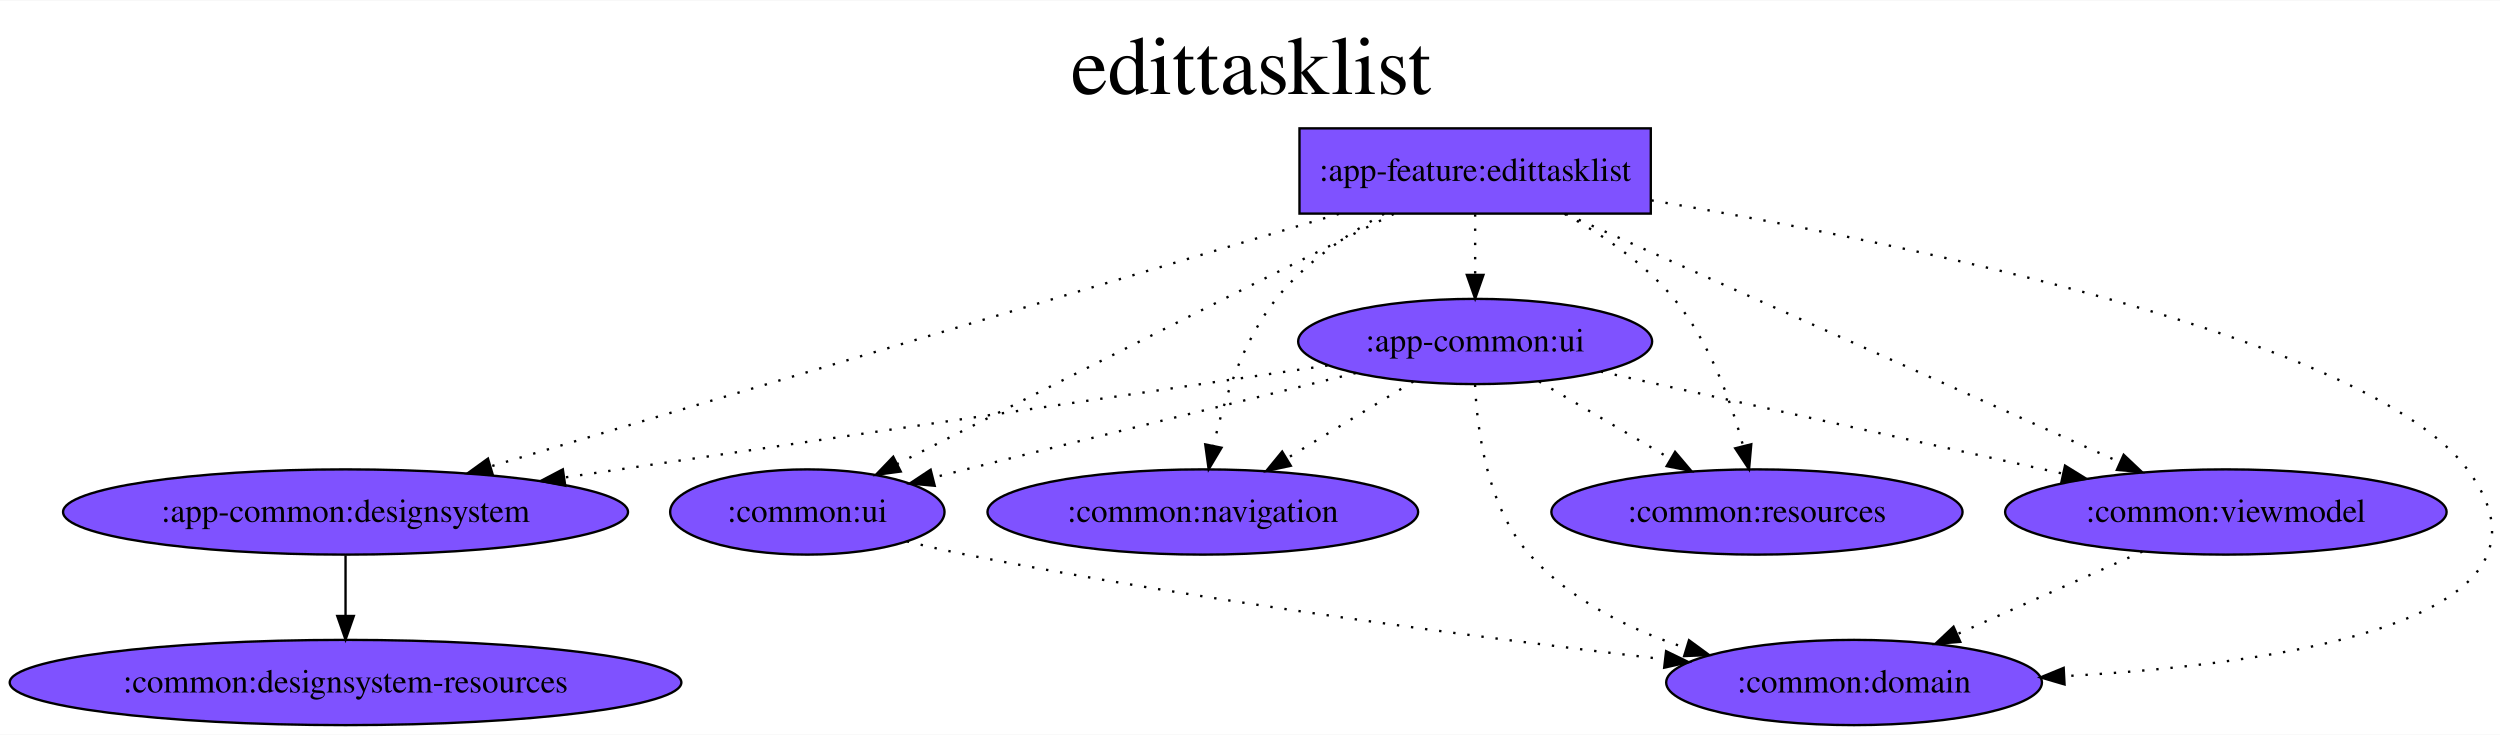
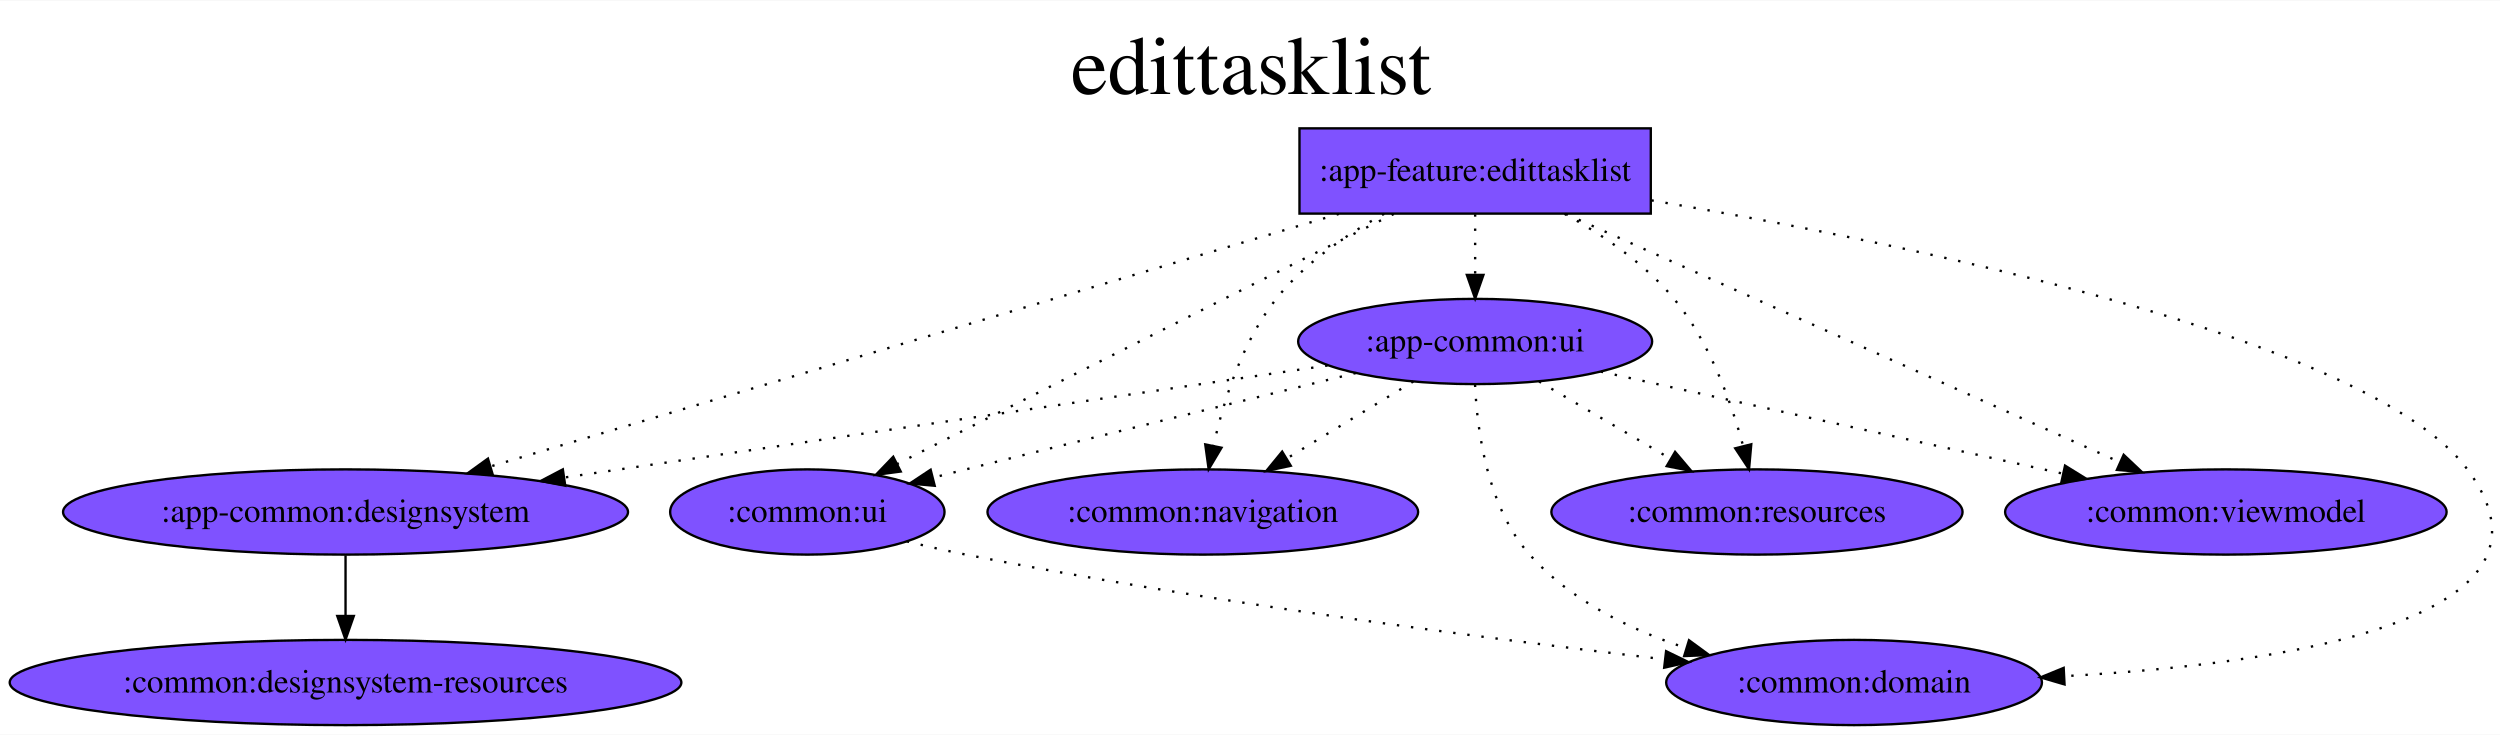
<svg xmlns="http://www.w3.org/2000/svg" width="1467px" height="431px" viewBox="0.00 0.00 1056.51 310.00">
  <g id="graph0" class="graph" transform="scale(1.000792 1.000792) rotate(0.0) translate(4.0 306.0)">
    <polygon fill="white" stroke="transparent" points="-4,4 -4,-306 1052.51,-306 1052.51,4 -4,4" />
    <text text-anchor="middle" x="524.25" y="-266.5" font-family="Times,serif" font-size="35.00">edittasklist
        </text>
    <g id="node1" class="node">
      <polygon fill="#7f52ff" stroke="black" points="693.08,-252 544.73,-252 544.73,-216 693.08,-216 693.08,-252" />
      <text text-anchor="middle" x="618.91" y="-229.8" font-family="Times,serif" font-size="14.00">:app-feature:edittasklist
            </text>
    </g>
    <g id="node2" class="node">
      <ellipse fill="#7f52ff" stroke="black" cx="141.91" cy="-90" rx="119.28" ry="18" />
      <text text-anchor="middle" x="141.91" y="-85.8" font-family="Times,serif" font-size="14.00">:app-common:designsystem
            </text>
    </g>
    <g id="edge1" class="edge">
      <path fill="none" stroke="black" stroke-dasharray="1,5" d="M561.37,-215.87C470.88,-188.93 296.07,-136.89 203.27,-109.27" />
      <polygon fill="black" stroke="black" points="204.04,-105.85 193.46,-106.35 202.05,-112.55 204.04,-105.85" />
    </g>
    <g id="node4" class="node">
      <ellipse fill="#7f52ff" stroke="black" cx="618.91" cy="-162" rx="74.74" ry="18" />
      <text text-anchor="middle" x="618.91" y="-157.8" font-family="Times,serif" font-size="14.00">:app-common:ui
            </text>
    </g>
    <g id="edge2" class="edge">
      <path fill="none" stroke="black" stroke-dasharray="1,5" d="M618.91,-215.7C618.91,-207.98 618.91,-198.71 618.91,-190.11" />
      <polygon fill="black" stroke="black" points="622.41,-190.1 618.91,-180.1 615.41,-190.1 622.41,-190.1" />
    </g>
    <g id="node5" class="node">
      <ellipse fill="#7f52ff" stroke="black" cx="778.91" cy="-18" rx="79.34" ry="18" />
      <text text-anchor="middle" x="778.91" y="-13.8" font-family="Times,serif" font-size="14.00">:common:domain
            </text>
    </g>
    <g id="edge3" class="edge">
      <path fill="none" stroke="black" stroke-dasharray="1,5" d="M693.35,-221.59C802.27,-203.2 996.63,-163.39 1037.91,-108 1085.42,-44.24 960.33,-25.81 867.87,-20.68" />
      <polygon fill="black" stroke="black" points="867.79,-17.18 857.62,-20.16 867.43,-24.17 867.79,-17.18" />
    </g>
    <g id="node6" class="node">
      <ellipse fill="#7f52ff" stroke="black" cx="503.91" cy="-90" rx="90.93" ry="18" />
      <text text-anchor="middle" x="503.91" y="-85.8" font-family="Times,serif" font-size="14.00">:common:navigation
            </text>
    </g>
    <g id="edge4" class="edge">
      <path fill="none" stroke="black" stroke-dasharray="1,5" d="M580.48,-215.91C564.5,-207.15 546.92,-195.12 534.91,-180 520.56,-161.95 512.62,-136.81 508.37,-117.85" />
      <polygon fill="black" stroke="black" points="511.8,-117.14 506.38,-108.04 504.94,-118.53 511.8,-117.14" />
    </g>
    <g id="node7" class="node">
      <ellipse fill="#7f52ff" stroke="black" cx="737.91" cy="-90" rx="86.82" ry="18" />
      <text text-anchor="middle" x="737.91" y="-85.8" font-family="Times,serif" font-size="14.00">:common:resources
            </text>
    </g>
    <g id="edge5" class="edge">
      <path fill="none" stroke="black" stroke-dasharray="1,5" d="M656.63,-215.92C672.66,-207.1 690.48,-195.01 702.91,-180 717.82,-161.98 726.92,-136.83 732.09,-117.86" />
      <polygon fill="black" stroke="black" points="735.51,-118.6 734.57,-108.05 728.73,-116.89 735.51,-118.6" />
    </g>
    <g id="node8" class="node">
      <ellipse fill="#7f52ff" stroke="black" cx="935.91" cy="-90" rx="93.22" ry="18" />
      <text text-anchor="middle" x="935.91" y="-85.8" font-family="Times,serif" font-size="14.00">:common:viewmodel
            </text>
    </g>
    <g id="edge7" class="edge">
      <path fill="none" stroke="black" stroke-dasharray="1,5" d="M657.14,-215.87C716.04,-189.49 828.67,-139.04 891.23,-111.01" />
      <polygon fill="black" stroke="black" points="892.76,-114.16 900.46,-106.88 889.9,-107.77 892.76,-114.16" />
    </g>
    <g id="node9" class="node">
      <ellipse fill="#7f52ff" stroke="black" cx="336.91" cy="-90" rx="57.93" ry="18" />
      <text text-anchor="middle" x="336.91" y="-85.8" font-family="Times,serif" font-size="14.00">:common:ui
            </text>
    </g>
    <g id="edge6" class="edge">
      <path fill="none" stroke="black" stroke-dasharray="1,5" d="M584.52,-215.85C563.76,-205.5 536.8,-192.02 512.91,-180 465.31,-156.07 410.55,-128.35 374.92,-110.29" />
      <polygon fill="black" stroke="black" points="376.35,-107.09 365.85,-105.69 373.19,-113.33 376.35,-107.09" />
    </g>
    <g id="node3" class="node">
      <ellipse fill="#7f52ff" stroke="black" cx="141.91" cy="-18" rx="141.81" ry="18" />
      <text text-anchor="middle" x="141.91" y="-13.8" font-family="Times,serif" font-size="14.00">:common:designsystem-resources
            </text>
    </g>
    <g id="edge8" class="edge">
      <path fill="none" stroke="black" d="M141.91,-71.7C141.91,-63.98 141.91,-54.71 141.91,-46.11" />
      <polygon fill="black" stroke="black" points="145.41,-46.1 141.91,-36.1 138.41,-46.1 145.41,-46.1" />
    </g>
    <g id="edge9" class="edge">
      <path fill="none" stroke="black" stroke-dasharray="1,5" d="M556.55,-151.85C474.44,-139.8 329.39,-118.51 234.46,-104.58" />
      <polygon fill="black" stroke="black" points="234.69,-101.08 224.29,-103.09 233.67,-108 234.69,-101.08" />
    </g>
    <g id="edge10" class="edge">
      <path fill="none" stroke="black" stroke-dasharray="1,5" d="M618.87,-143.78C619.75,-124.1 624.08,-92.03 641.91,-72 659.04,-52.75 684,-40.43 707.94,-32.58" />
      <polygon fill="black" stroke="black" points="709.21,-35.85 717.75,-29.59 707.17,-29.16 709.21,-35.85" />
    </g>
    <g id="edge11" class="edge">
      <path fill="none" stroke="black" stroke-dasharray="1,5" d="M592.81,-145.12C577.01,-135.5 556.64,-123.1 539.39,-112.6" />
      <polygon fill="black" stroke="black" points="541.06,-109.52 530.7,-107.31 537.42,-115.5 541.06,-109.52" />
    </g>
    <g id="edge12" class="edge">
      <path fill="none" stroke="black" stroke-dasharray="1,5" d="M645.91,-145.12C662.26,-135.5 683.33,-123.1 701.19,-112.6" />
      <polygon fill="black" stroke="black" points="703.34,-115.39 710.18,-107.31 699.79,-109.36 703.34,-115.39" />
    </g>
    <g id="edge13" class="edge">
      <path fill="none" stroke="black" stroke-dasharray="1,5" d="M671.97,-149.28C725.53,-137.45 808.5,-119.13 867.1,-106.19" />
      <polygon fill="black" stroke="black" points="868,-109.58 877.01,-104 866.49,-102.74 868,-109.58" />
    </g>
    <g id="edge14" class="edge">
      <path fill="none" stroke="black" stroke-dasharray="1,5" d="M568.49,-148.67C524.9,-137.99 460.22,-122.09 403.91,-108 399.34,-106.86 394.61,-105.67 389.86,-104.47" />
      <polygon fill="black" stroke="black" points="390.7,-101.07 380.15,-102.02 388.98,-107.86 390.7,-101.07" />
    </g>
-     <g id="edge15" class="edge">
-       <path fill="none" stroke="black" stroke-dasharray="1,5" d="M900.67,-73.29C877.5,-62.96 847.02,-49.37 822.36,-38.37" />
-       <polygon fill="black" stroke="black" points="823.77,-35.17 813.21,-34.3 820.92,-41.56 823.77,-35.17" />
-     </g>
    <g id="edge16" class="edge">
      <path fill="none" stroke="black" stroke-dasharray="1,5" d="M378.92,-77.6C387.17,-75.57 395.78,-73.6 403.91,-72 505.01,-52.09 622.86,-36.7 699.06,-27.75" />
      <polygon fill="black" stroke="black" points="699.54,-31.22 709.07,-26.58 698.73,-24.26 699.54,-31.22" />
    </g>
  </g>
</svg>
